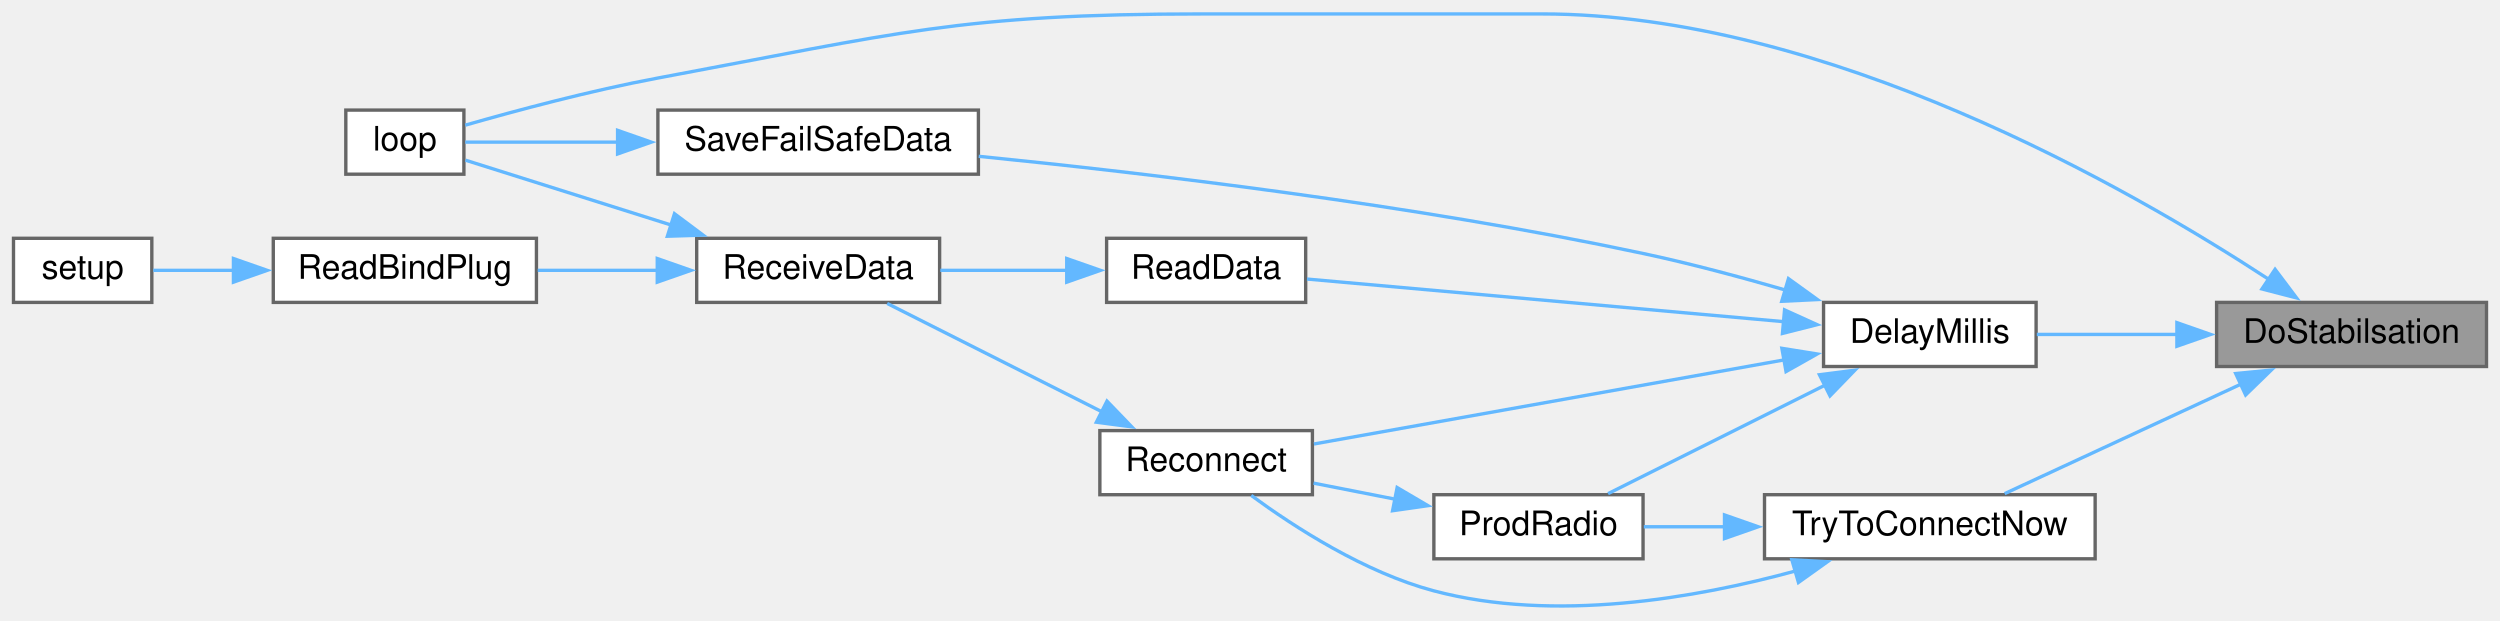
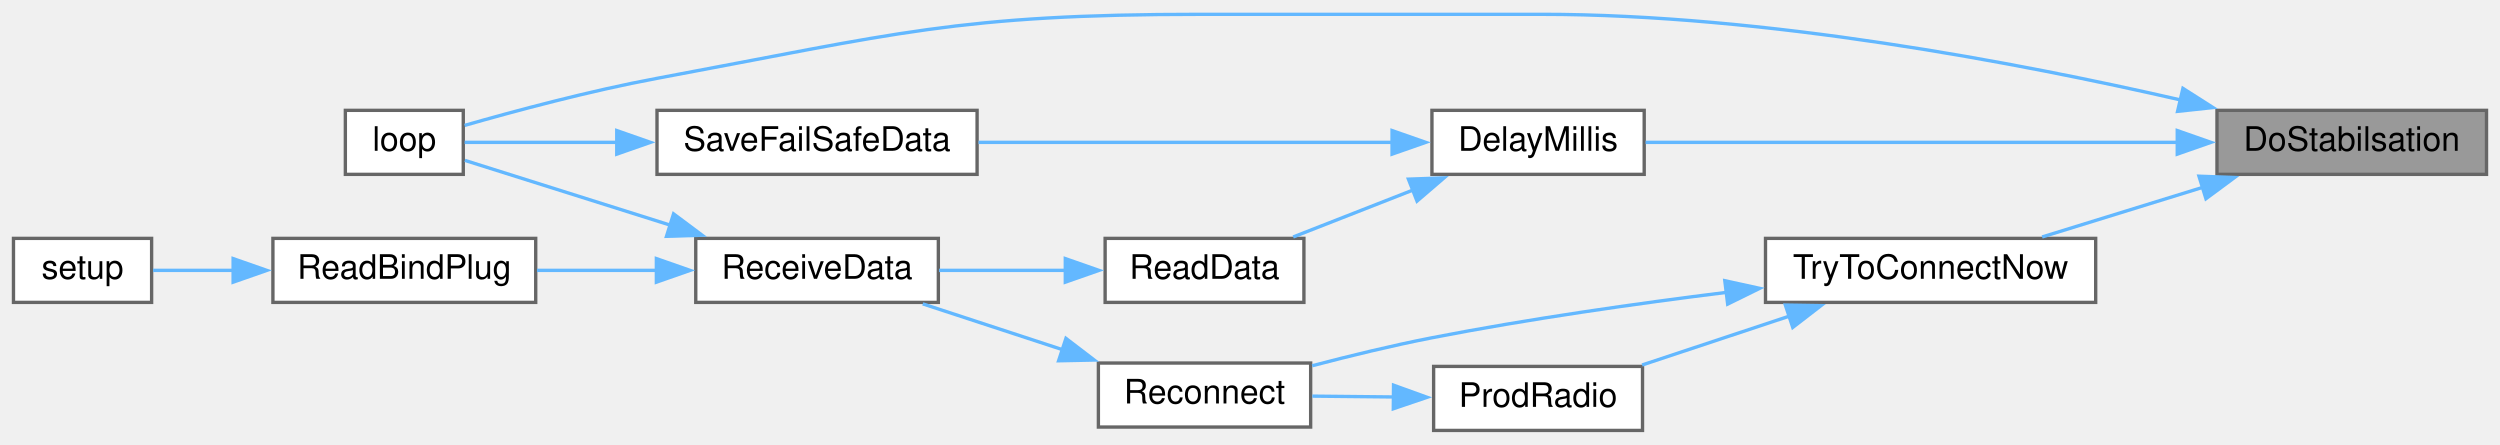
- <svg xmlns="http://www.w3.org/2000/svg" xmlns:xlink="http://www.w3.org/1999/xlink" width="741pt" height="184pt" viewBox="0.00 0.00 741.00 183.74">
-   <g id="graph0" class="graph" transform="scale(1 1) rotate(0) translate(4 179.74)">
+ <svg xmlns="http://www.w3.org/2000/svg" xmlns:xlink="http://www.w3.org/1999/xlink" width="742pt" height="132pt" viewBox="0.00 0.00 742.00 131.50">
+   <g id="graph0" class="graph" transform="scale(1 1) rotate(0) translate(4 127.5)">
    <g id="node1" class="node">
      <g id="a_node1">
        <a xlink:title=" ">
-           <polygon fill="#999999" stroke="#666666" points="733,-90.24 653,-90.24 653,-71.24 733,-71.24 733,-90.24" />
-           <text text-anchor="middle" x="693" y="-78.24" font-family="Helvetica,sans-Serif" font-size="10.00">DoStabilsation</text>
+           <polygon fill="#999999" stroke="#666666" points="734,-95 654,-95 654,-76 734,-76 734,-95" />
+           <text text-anchor="middle" x="694" y="-83" font-family="Helvetica,sans-Serif" font-size="10.00">DoStabilsation</text>
        </a>
      </g>
    </g>
    <g id="node2" class="node">
      <g id="a_node2">
        <a xlink:href="ReceiverCode_2src_2main_8cpp.html#a9692998537a18fea0930c692647e25ad" target="_top" xlink:title=" ">
-           <polygon fill="white" stroke="#666666" points="599.5,-90.24 536.5,-90.24 536.5,-71.24 599.5,-71.24 599.5,-90.24" />
-           <text text-anchor="middle" x="568" y="-78.24" font-family="Helvetica,sans-Serif" font-size="10.00">DelayMillis</text>
+           <polygon fill="white" stroke="#666666" points="484,-95 421,-95 421,-76 484,-76 484,-95" />
+           <text text-anchor="middle" x="452.5" y="-83" font-family="Helvetica,sans-Serif" font-size="10.00">DelayMillis</text>
        </a>
      </g>
    </g>
    <g id="edge1" class="edge">
-       <path fill="none" stroke="#63b8ff" d="M641.59,-80.74C627.39,-80.74 612.38,-80.74 599.71,-80.74" />
-       <polygon fill="#63b8ff" stroke="#63b8ff" points="641.23,-84.24 651.23,-80.74 641.23,-77.24 641.23,-84.24" />
+       <path fill="none" stroke="#63b8ff" d="M642.38,-85.5C594.57,-85.5 524.4,-85.5 484.41,-85.5" />
+       <polygon fill="#63b8ff" stroke="#63b8ff" points="642.21,-89 652.21,-85.5 642.21,-82 642.21,-89" />
+     </g>
+     <g id="node5" class="node">
+       <g id="a_node5">
+         <a xlink:href="ReceiverCode_2src_2main_8cpp.html#afe461d27b9c48d5921c00d521181f12f" target="_top" xlink:title=" ">
+           <polygon fill="white" stroke="#666666" points="133.5,-95 98.5,-95 98.5,-76 133.5,-76 133.5,-95" />
+           <text text-anchor="middle" x="116" y="-83" font-family="Helvetica,sans-Serif" font-size="10.00">loop</text>
+         </a>
+       </g>
+     </g>
+     <g id="edge9" class="edge">
+       <path fill="none" stroke="#63b8ff" d="M643.26,-98.07C595.07,-109.14 519.76,-123.5 453.5,-123.5 453.5,-123.5 453.5,-123.5 352.5,-123.5 280.23,-123.5 262.05,-117.74 191,-104.5 171.18,-100.81 148.81,-94.8 133.9,-90.53" />
+       <polygon fill="#63b8ff" stroke="#63b8ff" points="643.89,-101.52 652.83,-95.83 642.3,-94.7 643.89,-101.52" />
+     </g>
+     <g id="node9" class="node">
+       <g id="a_node9">
+         <a xlink:href="radio_8h.html#a1208ef26dd460e6f5f56582f4fbfcf94" target="_top" xlink:title=" ">
+           <polygon fill="white" stroke="#666666" points="618,-57 520,-57 520,-38 618,-38 618,-57" />
+           <text text-anchor="middle" x="569" y="-45" font-family="Helvetica,sans-Serif" font-size="10.00">TryToConnectNow</text>
+         </a>
+       </g>
+     </g>
+     <g id="edge10" class="edge">
+       <path fill="none" stroke="#63b8ff" d="M650.11,-72.25C634.34,-67.38 616.76,-61.95 602.1,-57.42" />
+       <polygon fill="#63b8ff" stroke="#63b8ff" points="648.65,-75.46 659.24,-75.07 650.72,-68.77 648.65,-75.46" />
+     </g>
+     <g id="node3" class="node">
+       <g id="a_node3">
+         <a xlink:href="ReceiverCode_2src_2main_8cpp.html#a07ca94db0e305e9c01ec51e417576308" target="_top" xlink:title=" ">
+           <polygon fill="white" stroke="#666666" points="383,-57 324,-57 324,-38 383,-38 383,-57" />
+           <text text-anchor="middle" x="353.5" y="-45" font-family="Helvetica,sans-Serif" font-size="10.00">ReadData</text>
+         </a>
+       </g>
+     </g>
+     <g id="edge2" class="edge">
+       <path fill="none" stroke="#63b8ff" d="M415.51,-71.4C403.65,-66.75 390.71,-61.69 379.82,-57.42" />
+       <polygon fill="#63b8ff" stroke="#63b8ff" points="414.02,-74.58 424.61,-74.96 416.57,-68.06 414.02,-74.58" />
+     </g>
+     <g id="node8" class="node">
+       <g id="a_node8">
+         <a xlink:href="ReceiverCode_2src_2main_8cpp.html#a96891035aa9f064462b6a614c5878f51" target="_top" xlink:title=" ">
+           <polygon fill="white" stroke="#666666" points="286,-95 191,-95 191,-76 286,-76 286,-95" />
+           <text text-anchor="middle" x="238.5" y="-83" font-family="Helvetica,sans-Serif" font-size="10.00">SaveFailSafeData</text>
+         </a>
+       </g>
+     </g>
+     <g id="edge7" class="edge">
+       <path fill="none" stroke="#63b8ff" d="M409.27,-85.5C373.79,-85.5 323.15,-85.5 286.42,-85.5" />
+       <polygon fill="#63b8ff" stroke="#63b8ff" points="409.16,-89 419.16,-85.5 409.16,-82 409.16,-89" />
+     </g>
+     <g id="node4" class="node">
+       <g id="a_node4">
+         <a xlink:href="ReceiverCode_2src_2main_8cpp.html#a06807a4f185694d37f774702ba74db0a" target="_top" xlink:title=" ">
+           <polygon fill="white" stroke="#666666" points="274.5,-57 202.5,-57 202.5,-38 274.5,-38 274.5,-57" />
+           <text text-anchor="middle" x="238.5" y="-45" font-family="Helvetica,sans-Serif" font-size="10.00">ReceiveData</text>
+         </a>
+       </g>
+     </g>
+     <g id="edge3" class="edge">
+       <path fill="none" stroke="#63b8ff" d="M312.34,-47.5C300.06,-47.5 286.64,-47.5 274.71,-47.5" />
+       <polygon fill="#63b8ff" stroke="#63b8ff" points="312.18,-51 322.18,-47.5 312.18,-44 312.18,-51" />
+     </g>
+     <g id="edge4" class="edge">
+       <path fill="none" stroke="#63b8ff" d="M194.89,-60.94C173.88,-67.56 149.74,-75.18 133.97,-80.15" />
+       <polygon fill="#63b8ff" stroke="#63b8ff" points="195.91,-64.28 204.4,-57.94 193.81,-57.61 195.91,-64.28" />
    </g>
    <g id="node6" class="node">
      <g id="a_node6">
-         <a xlink:href="ReceiverCode_2src_2main_8cpp.html#afe461d27b9c48d5921c00d521181f12f" target="_top" xlink:title=" ">
-           <polygon fill="white" stroke="#666666" points="133.5,-147.24 98.5,-147.24 98.5,-128.24 133.5,-128.24 133.5,-147.24" />
-           <text text-anchor="middle" x="116" y="-135.24" font-family="Helvetica,sans-Serif" font-size="10.00">loop</text>
+         <a xlink:href="ReceiverCode_2src_2main_8cpp.html#a5b90f51dfaa1795437ab024e8ab778d5" target="_top" xlink:title=" ">
+           <polygon fill="white" stroke="#666666" points="155,-57 77,-57 77,-38 155,-38 155,-57" />
+           <text text-anchor="middle" x="116" y="-45" font-family="Helvetica,sans-Serif" font-size="10.00">ReadBindPlug</text>
        </a>
      </g>
    </g>
-     <g id="edge13" class="edge">
-       <path fill="none" stroke="#63b8ff" d="M668.48,-97.06C626.99,-124.22 537.18,-175.74 453,-175.74 453,-175.74 453,-175.74 352.5,-175.74 280.23,-175.74 262.05,-169.98 191,-156.74 171.18,-153.05 148.81,-147.04 133.9,-142.77" />
-       <polygon fill="#63b8ff" stroke="#63b8ff" points="670.33,-100.04 676.7,-91.57 666.44,-94.22 670.33,-100.04" />
+     <g id="edge5" class="edge">
+       <path fill="none" stroke="#63b8ff" d="M190.89,-47.5C179.15,-47.5 166.67,-47.5 155.38,-47.5" />
+       <polygon fill="#63b8ff" stroke="#63b8ff" points="190.81,-51 200.81,-47.5 190.81,-44 190.81,-51" />
+     </g>
+     <g id="node7" class="node">
+       <g id="a_node7">
+         <a xlink:href="ReceiverCode_2src_2main_8cpp.html#a17699f358cf9f7c3155a9c5daf8ff13c" target="_top" xlink:title=" ">
+           <polygon fill="white" stroke="#666666" points="41,-57 0,-57 0,-38 41,-38 41,-57" />
+           <text text-anchor="middle" x="20.5" y="-45" font-family="Helvetica,sans-Serif" font-size="10.00">setup</text>
+         </a>
+       </g>
+     </g>
+     <g id="edge6" class="edge">
+       <path fill="none" stroke="#63b8ff" d="M65.23,-47.5C56.8,-47.5 48.5,-47.5 41.44,-47.5" />
+       <polygon fill="#63b8ff" stroke="#63b8ff" points="65.19,-51 75.19,-47.5 65.19,-44 65.19,-51" />
+     </g>
+     <g id="edge8" class="edge">
+       <path fill="none" stroke="#63b8ff" d="M179.19,-85.5C162.61,-85.5 145.84,-85.5 133.9,-85.5" />
+       <polygon fill="#63b8ff" stroke="#63b8ff" points="179.05,-89 189.05,-85.5 179.05,-82 179.05,-89" />
+     </g>
+     <g id="node10" class="node">
+       <g id="a_node10">
+         <a xlink:href="radio_8h.html#a62f1498f67d7e438905ae486bc27044f" target="_top" xlink:title=" ">
+           <polygon fill="white" stroke="#666666" points="483.5,-19 421.5,-19 421.5,0 483.5,0 483.5,-19" />
+           <text text-anchor="middle" x="452.5" y="-7" font-family="Helvetica,sans-Serif" font-size="10.00">ProdRadio</text>
+         </a>
+       </g>
+     </g>
+     <g id="edge11" class="edge">
+       <path fill="none" stroke="#63b8ff" d="M527.22,-33.97C512.76,-29.17 496.77,-23.86 483.38,-19.42" />
+       <polygon fill="#63b8ff" stroke="#63b8ff" points="525.89,-37.21 536.48,-37.04 528.09,-30.57 525.89,-37.21" />
    </g>
    <g id="node11" class="node">
      <g id="a_node11">
-         <a xlink:href="radio_8h.html#a1208ef26dd460e6f5f56582f4fbfcf94" target="_top" xlink:title=" ">
-           <polygon fill="white" stroke="#666666" points="617,-33.24 519,-33.24 519,-14.24 617,-14.24 617,-33.24" />
-           <text text-anchor="middle" x="568" y="-21.24" font-family="Helvetica,sans-Serif" font-size="10.00">TryToConnectNow</text>
+         <a xlink:href="radio_8h.html#aca314b55765a1c3af5397c0cb3ce47ff" target="_top" xlink:title=" ">
+           <polygon fill="white" stroke="#666666" points="385,-20 322,-20 322,-1 385,-1 385,-20" />
+           <text text-anchor="middle" x="353.5" y="-8" font-family="Helvetica,sans-Serif" font-size="10.00">Reconnect</text>
        </a>
      </g>
    </g>
    <g id="edge14" class="edge">
-       <path fill="none" stroke="#63b8ff" d="M660.37,-66.08C638.31,-55.86 609.5,-42.51 590.18,-33.56" />
-       <polygon fill="#63b8ff" stroke="#63b8ff" points="658.66,-69.15 669.2,-70.18 661.6,-62.8 658.66,-69.15" />
-     </g>
-     <g id="node3" class="node">
-       <g id="a_node3">
-         <a xlink:href="radio_8h.html#a62f1498f67d7e438905ae486bc27044f" target="_top" xlink:title=" ">
-           <polygon fill="white" stroke="#666666" points="483,-33.24 421,-33.24 421,-14.24 483,-14.24 483,-33.24" />
-           <text text-anchor="middle" x="452" y="-21.24" font-family="Helvetica,sans-Serif" font-size="10.00">ProdRadio</text>
-         </a>
-       </g>
-     </g>
-     <g id="edge2" class="edge">
-       <path fill="none" stroke="#63b8ff" d="M537.12,-65.8C516.76,-55.62 490.37,-42.43 472.63,-33.56" />
-       <polygon fill="#63b8ff" stroke="#63b8ff" points="535.28,-68.79 545.79,-70.14 538.41,-62.53 535.28,-68.79" />
-     </g>
-     <g id="node4" class="node">
-       <g id="a_node4">
-         <a xlink:href="radio_8h.html#aca314b55765a1c3af5397c0cb3ce47ff" target="_top" xlink:title=" ">
-           <polygon fill="white" stroke="#666666" points="385,-52.24 322,-52.24 322,-33.24 385,-33.24 385,-52.24" />
-           <text text-anchor="middle" x="353.5" y="-40.24" font-family="Helvetica,sans-Serif" font-size="10.00">Reconnect</text>
-         </a>
-       </g>
-     </g>
-     <g id="edge10" class="edge">
-       <path fill="none" stroke="#63b8ff" d="M524.83,-73.2C483.73,-65.85 422.2,-54.85 385.44,-48.27" />
-       <polygon fill="#63b8ff" stroke="#63b8ff" points="524.15,-76.63 534.61,-74.95 525.38,-69.74 524.15,-76.63" />
-     </g>
-     <g id="node9" class="node">
-       <g id="a_node9">
-         <a xlink:href="ReceiverCode_2src_2main_8cpp.html#a07ca94db0e305e9c01ec51e417576308" target="_top" xlink:title=" ">
-           <polygon fill="white" stroke="#666666" points="383,-109.24 324,-109.24 324,-90.24 383,-90.24 383,-109.24" />
-           <text text-anchor="middle" x="353.5" y="-97.24" font-family="Helvetica,sans-Serif" font-size="10.00">ReadData</text>
-         </a>
-       </g>
-     </g>
-     <g id="edge8" class="edge">
-       <path fill="none" stroke="#63b8ff" d="M524.89,-84.51C483.02,-88.25 419.9,-93.89 383.39,-97.16" />
-       <polygon fill="#63b8ff" stroke="#63b8ff" points="524.94,-88.02 534.59,-83.64 524.32,-81.04 524.94,-88.02" />
-     </g>
-     <g id="node10" class="node">
-       <g id="a_node10">
-         <a xlink:href="ReceiverCode_2src_2main_8cpp.html#a96891035aa9f064462b6a614c5878f51" target="_top" xlink:title=" ">
-           <polygon fill="white" stroke="#666666" points="286,-147.24 191,-147.24 191,-128.24 286,-128.24 286,-147.24" />
-           <text text-anchor="middle" x="238.5" y="-135.24" font-family="Helvetica,sans-Serif" font-size="10.00">SaveFailSafeData</text>
-         </a>
-       </g>
-     </g>
-     <g id="edge11" class="edge">
-       <path fill="none" stroke="#63b8ff" d="M525.3,-93.87C511.89,-97.76 496.91,-101.78 483,-104.74 415.2,-119.2 335.36,-128.6 286.09,-133.54" />
-       <polygon fill="#63b8ff" stroke="#63b8ff" points="526.1,-97.28 534.69,-91.08 524.11,-90.57 526.1,-97.28" />
-     </g>
-     <g id="edge3" class="edge">
-       <path fill="none" stroke="#63b8ff" d="M409.52,-31.91C401.4,-33.51 393.02,-35.16 385.33,-36.67" />
-       <polygon fill="#63b8ff" stroke="#63b8ff" points="410.11,-35.36 419.25,-29.99 408.76,-28.49 410.11,-35.36" />
-     </g>
-     <g id="node5" class="node">
-       <g id="a_node5">
-         <a xlink:href="ReceiverCode_2src_2main_8cpp.html#a06807a4f185694d37f774702ba74db0a" target="_top" xlink:title=" ">
-           <polygon fill="white" stroke="#666666" points="274.5,-109.24 202.5,-109.24 202.5,-90.24 274.5,-90.24 274.5,-109.24" />
-           <text text-anchor="middle" x="238.5" y="-97.24" font-family="Helvetica,sans-Serif" font-size="10.00">ReceiveData</text>
-         </a>
-       </g>
-     </g>
-     <g id="edge4" class="edge">
-       <path fill="none" stroke="#63b8ff" d="M322.6,-57.82C302.46,-67.98 276.47,-81.09 258.96,-89.93" />
-       <polygon fill="#63b8ff" stroke="#63b8ff" points="324.11,-60.98 331.47,-53.35 320.96,-54.73 324.11,-60.98" />
-     </g>
-     <g id="edge5" class="edge">
-       <path fill="none" stroke="#63b8ff" d="M194.89,-113.18C173.88,-119.8 149.74,-127.42 133.97,-132.39" />
-       <polygon fill="#63b8ff" stroke="#63b8ff" points="195.91,-116.53 204.4,-110.18 193.81,-109.85 195.91,-116.53" />
-     </g>
-     <g id="node7" class="node">
-       <g id="a_node7">
-         <a xlink:href="ReceiverCode_2src_2main_8cpp.html#a5b90f51dfaa1795437ab024e8ab778d5" target="_top" xlink:title=" ">
-           <polygon fill="white" stroke="#666666" points="155,-109.24 77,-109.24 77,-90.24 155,-90.24 155,-109.24" />
-           <text text-anchor="middle" x="116" y="-97.24" font-family="Helvetica,sans-Serif" font-size="10.00">ReadBindPlug</text>
-         </a>
-       </g>
-     </g>
-     <g id="edge6" class="edge">
-       <path fill="none" stroke="#63b8ff" d="M190.89,-99.74C179.15,-99.74 166.67,-99.74 155.38,-99.74" />
-       <polygon fill="#63b8ff" stroke="#63b8ff" points="190.81,-103.24 200.81,-99.74 190.81,-96.24 190.81,-103.24" />
-     </g>
-     <g id="node8" class="node">
-       <g id="a_node8">
-         <a xlink:href="ReceiverCode_2src_2main_8cpp.html#a17699f358cf9f7c3155a9c5daf8ff13c" target="_top" xlink:title=" ">
-           <polygon fill="white" stroke="#666666" points="41,-109.24 0,-109.24 0,-90.24 41,-90.24 41,-109.24" />
-           <text text-anchor="middle" x="20.5" y="-97.24" font-family="Helvetica,sans-Serif" font-size="10.00">setup</text>
-         </a>
-       </g>
-     </g>
-     <g id="edge7" class="edge">
-       <path fill="none" stroke="#63b8ff" d="M65.23,-99.74C56.8,-99.74 48.5,-99.74 41.44,-99.74" />
-       <polygon fill="#63b8ff" stroke="#63b8ff" points="65.19,-103.24 75.19,-99.74 65.19,-96.24 65.19,-103.24" />
-     </g>
-     <g id="edge9" class="edge">
-       <path fill="none" stroke="#63b8ff" d="M312.34,-99.74C300.06,-99.74 286.64,-99.74 274.71,-99.74" />
-       <polygon fill="#63b8ff" stroke="#63b8ff" points="312.18,-103.24 322.18,-99.74 312.18,-96.24 312.18,-103.24" />
+       <path fill="none" stroke="#63b8ff" d="M508.6,-41C481.73,-37.65 449.64,-33.09 421,-27.5 409.3,-25.22 396.6,-22.12 385.46,-19.2" />
+       <polygon fill="#63b8ff" stroke="#63b8ff" points="507.92,-44.44 518.27,-42.17 508.77,-37.49 507.92,-44.44" />
    </g>
    <g id="edge12" class="edge">
-       <path fill="none" stroke="#63b8ff" d="M179.19,-137.74C162.61,-137.74 145.84,-137.74 133.9,-137.74" />
-       <polygon fill="#63b8ff" stroke="#63b8ff" points="179.05,-141.24 189.05,-137.74 179.05,-134.24 179.05,-141.24" />
+       <path fill="none" stroke="#63b8ff" d="M409.81,-9.93C401.65,-10.01 393.22,-10.1 385.49,-10.18" />
+       <polygon fill="#63b8ff" stroke="#63b8ff" points="409.6,-13.43 419.56,-9.83 409.53,-6.43 409.6,-13.43" />
    </g>
-     <g id="edge15" class="edge">
-       <path fill="none" stroke="#63b8ff" d="M507.3,-23.74C498.96,-23.74 490.7,-23.74 483.23,-23.74" />
-       <polygon fill="#63b8ff" stroke="#63b8ff" points="507.14,-27.24 517.14,-23.74 507.14,-20.24 507.14,-27.24" />
-     </g>
-     <g id="edge16" class="edge">
-       <path fill="none" stroke="#63b8ff" d="M528.37,-10.68C498.63,-2.54 456.71,4.74 421,-4.74 400.44,-10.2 379.6,-23.68 366.87,-33.02" />
-       <polygon fill="#63b8ff" stroke="#63b8ff" points="527.11,-13.95 537.68,-13.38 529.06,-7.23 527.11,-13.95" />
+     <g id="edge13" class="edge">
+       <path fill="none" stroke="#63b8ff" d="M311.53,-23.91C297.77,-28.42 282.67,-33.37 269.87,-37.56" />
+       <polygon fill="#63b8ff" stroke="#63b8ff" points="312.37,-27.32 320.78,-20.89 310.19,-20.67 312.37,-27.32" />
    </g>
  </g>
</svg>
